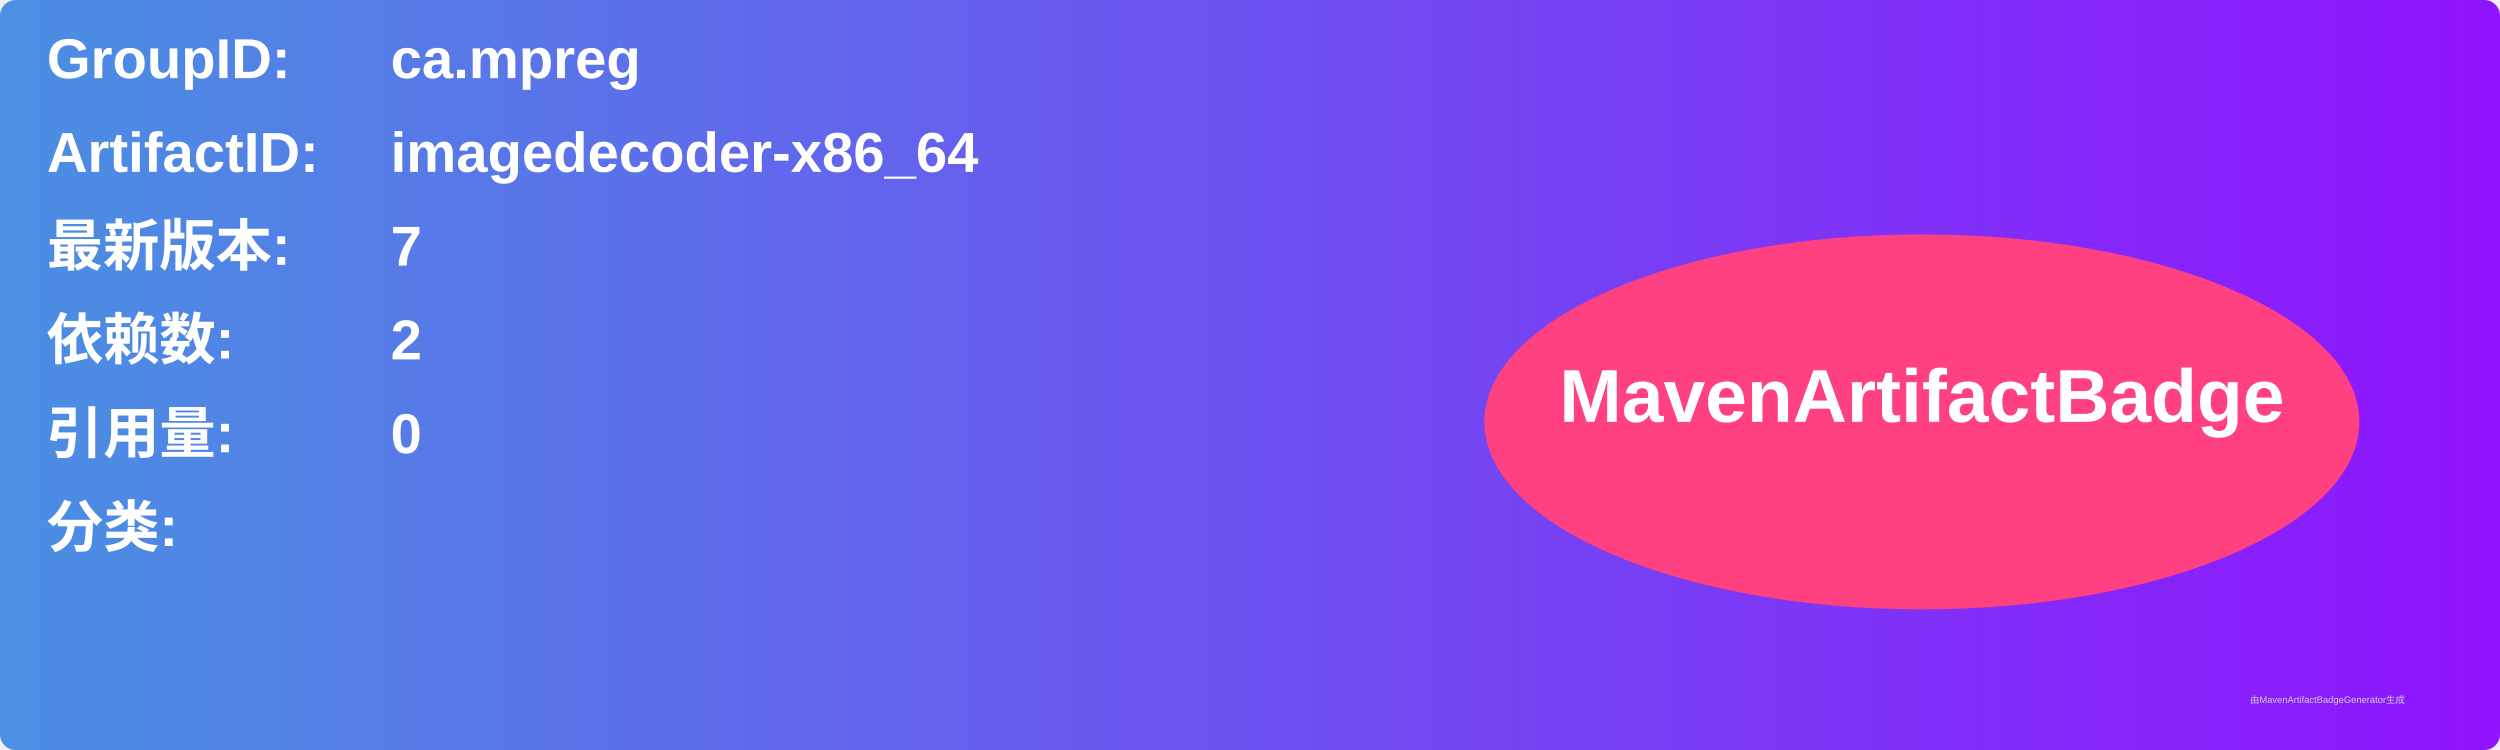
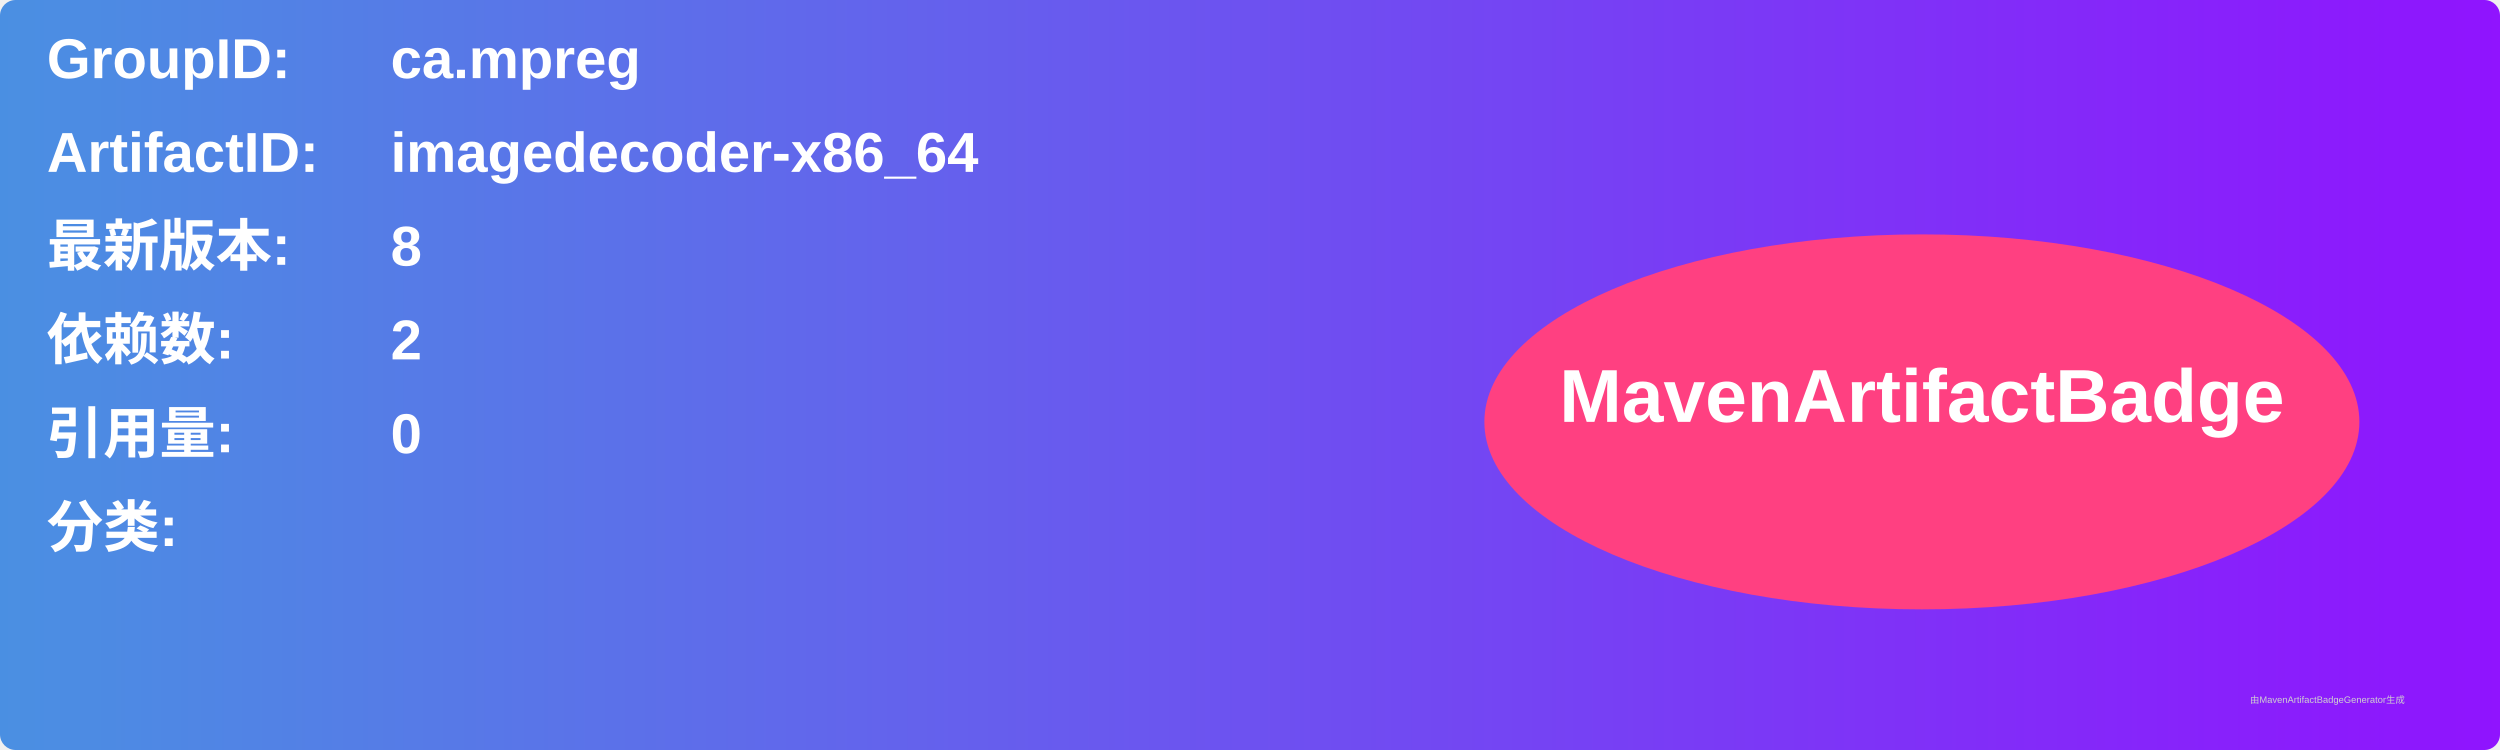
<svg xmlns="http://www.w3.org/2000/svg" width="800" height="240" viewBox="0 0 800 240">
  <linearGradient id="grad" x1="0%" y1="0%" x2="100%" y2="0%">
    <stop offset="0%" stop-color="#4a90e2" />
    <stop offset="100%" stop-color="#9013fe" />
  </linearGradient>
  <rect width="100%" height="100%" rx="5" ry="5" fill="url(#grad)" />
  <g transform="translate(15, 15)">
    <text x="0" y="10" font-family="Arial" font-size="18" fill="white" font-weight="bold" width="260">GroupID:</text>
    <text x="110" y="10" font-family="Arial" font-size="18" fill="white" font-weight="bold" width="460">ca.mpreg</text>
    <text x="0" y="40" font-family="Arial" font-size="18" fill="white" font-weight="bold" width="260">ArtifactID:</text>
    <text x="110" y="40" font-family="Arial" font-size="18" fill="white" font-weight="bold" width="460">imagedecoder-x86_64</text>
    <text x="0" y="70" font-family="Arial" font-size="18" fill="white" font-weight="bold">最新版本:</text>
    <text x="110" y="70" font-family="Arial" font-size="18" fill="white" font-weight="bold">
-       <tspan font-weight="bold">7</tspan>
+       <tspan font-weight="bold">8</tspan>
    </text>
    <text x="0" y="100" font-family="Arial" font-size="18" fill="white" font-weight="bold">依赖数: </text>
    <text x="110" y="100" font-family="Arial" font-size="18" fill="white">
      <tspan font-weight="bold">2</tspan>
    </text>
    <text x="0" y="130" font-family="Arial" font-size="18" fill="white" font-weight="bold">引用量: </text>
    <text x="110" y="130" font-family="Arial" font-size="18" fill="white">
      <tspan font-weight="bold">0</tspan>
    </text>
    <text x="0" y="160" font-family="Arial" font-size="18" fill="white" font-weight="bold">分类:</text>
    <text x="10" y="190" font-family="Arial" font-size="10" fill="white">
      <tspan font-weight="bold" />
    </text>
    <ellipse cx="600" cy="120" rx="140" ry="60" fill="#ff4081" />
    <text x="600" y="120" text-anchor="middle" font-family="Arial" font-size="24" fill="white" font-weight="bold">MavenArtifactBadge</text>
  </g>
  <text x="720" y="225" font-family="Arial" font-size="3" fill="#d0d0d0">由MavenArtifactBadgeGenerator生成</text>
</svg>
